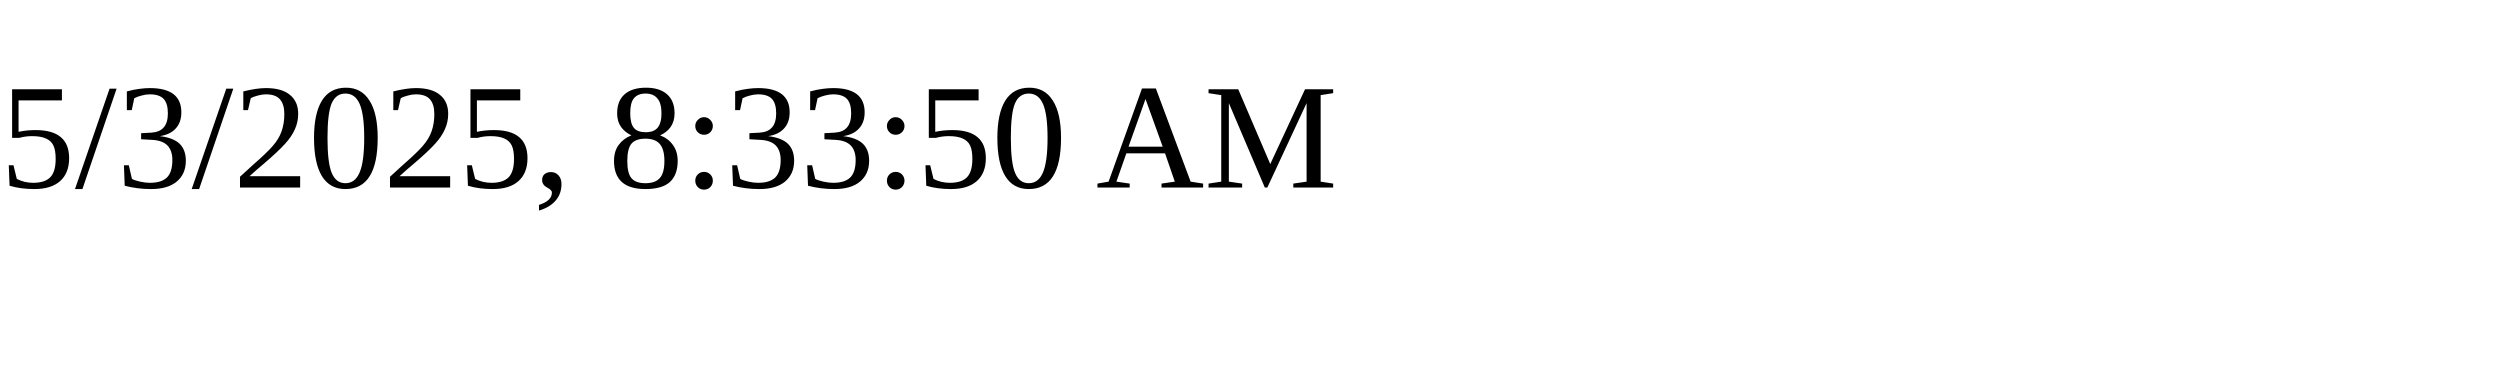
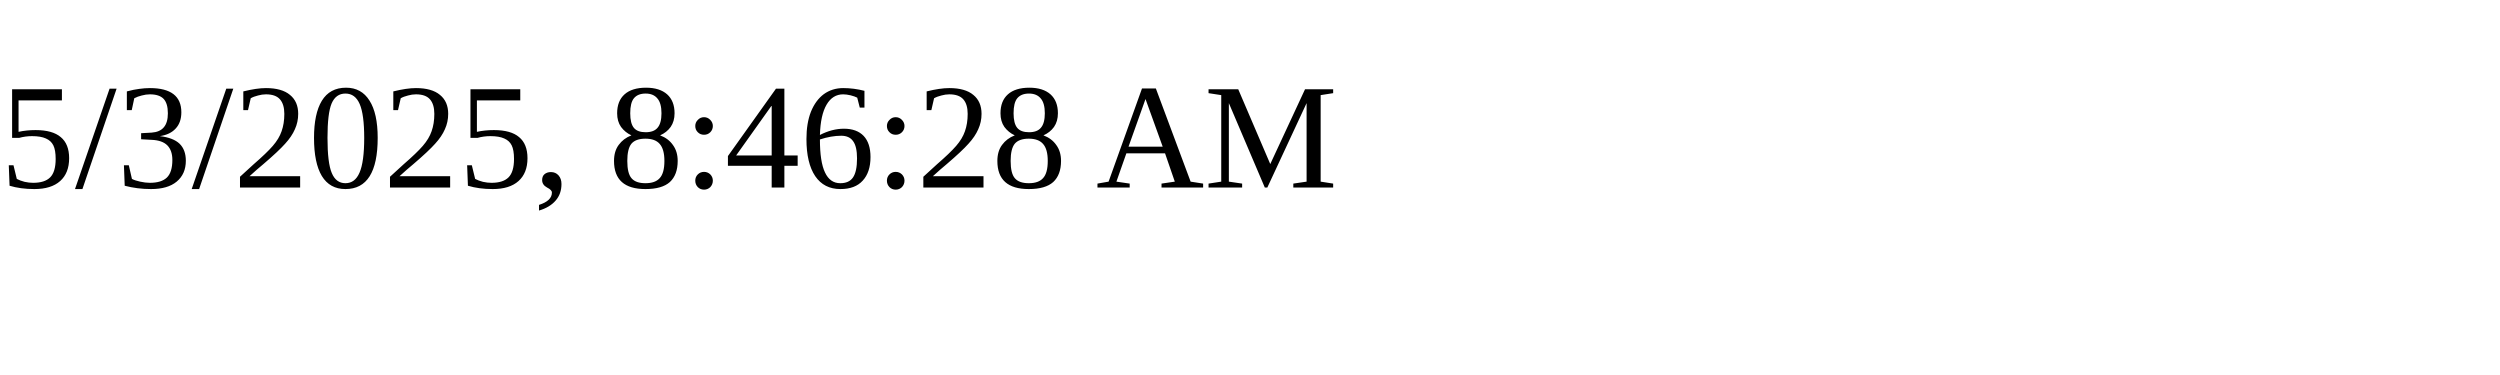
<svg xmlns="http://www.w3.org/2000/svg" height="30" width="200">
-   <text x="0" y="15">5/3/2025, 8:33:50 AM</text>
+   <text x="0" y="15">5/3/2025, 8:46:28 AM</text>
</svg>
